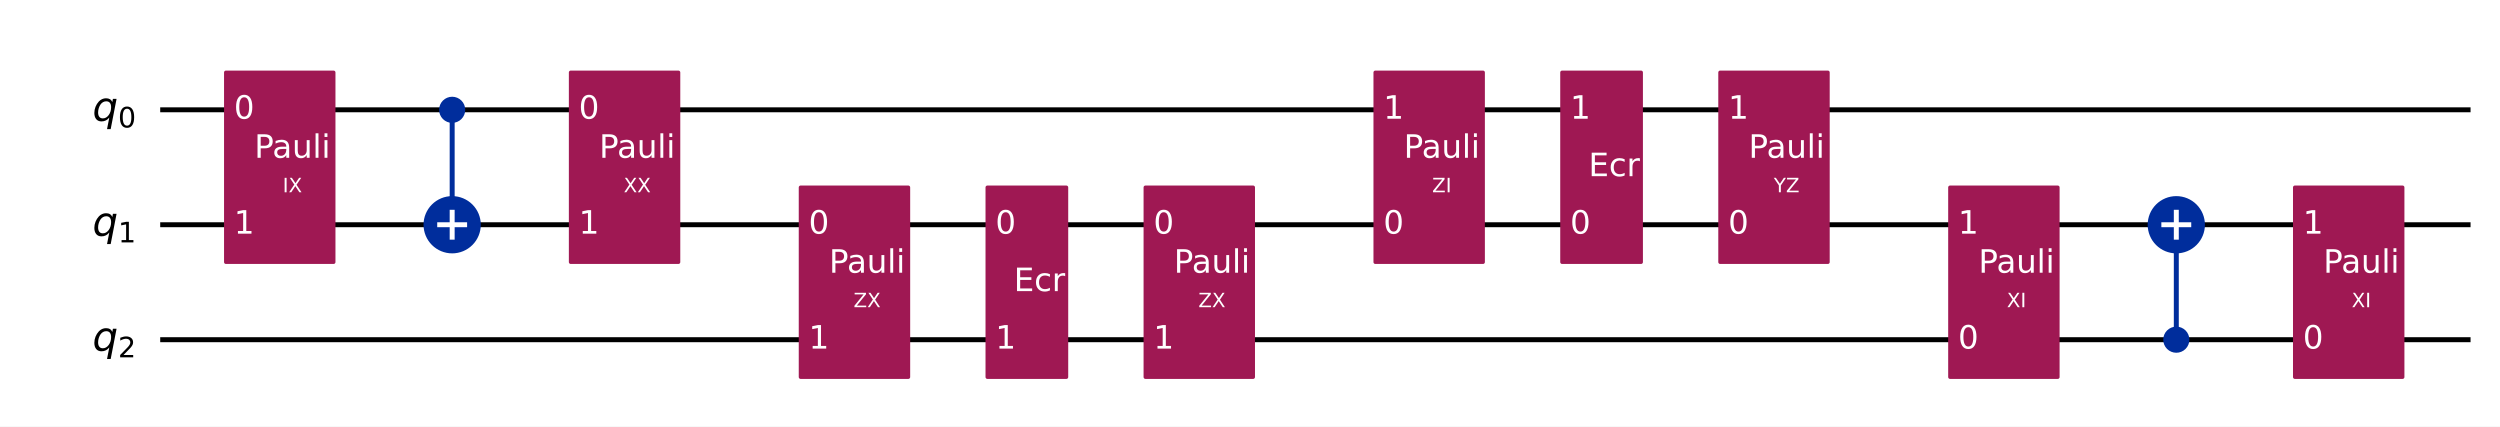
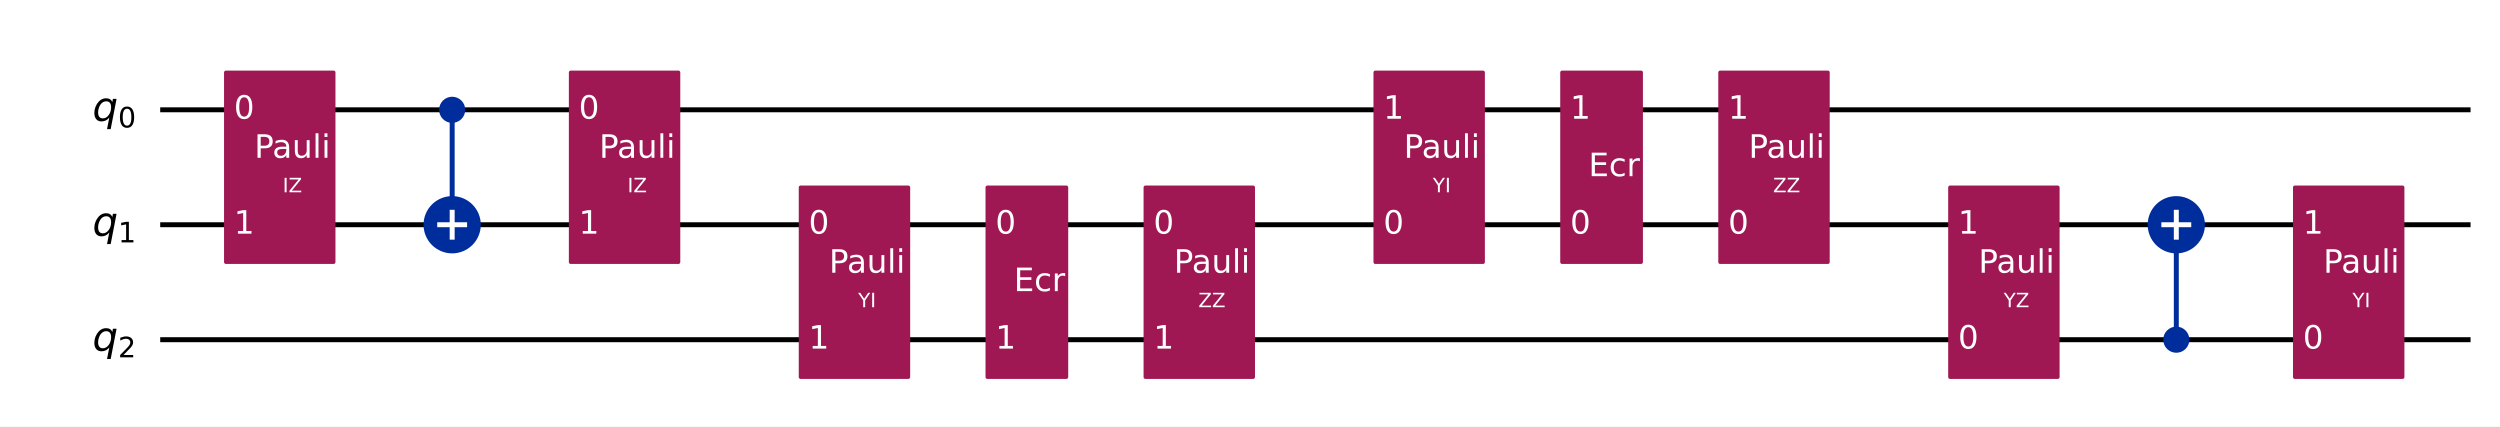
<svg xmlns="http://www.w3.org/2000/svg" xmlns:xlink="http://www.w3.org/1999/xlink" width="1008.2pt" height="172pt" version="1.1" viewBox="0 0 1008.2 172">
  <defs>
    <style type="text/css">*{stroke-linejoin: round; stroke-linecap: butt}</style>
  </defs>
  <path d="m0 172h1008.2v-172h-1008.2z" fill="#ffffff" />
  <path d="m64.609 44.283h931.72" clip-path="url(#851752f9d54)" fill="none" stroke="#000000" stroke-linecap="square" stroke-width="2" />
  <path d="m64.609 90.637h931.72" clip-path="url(#851752f9d54)" fill="none" stroke="#000000" stroke-linecap="square" stroke-width="2" />
  <path d="m64.609 136.99h931.72" clip-path="url(#851752f9d54)" fill="none" stroke="#000000" stroke-linecap="square" stroke-width="2" />
  <path d="m59.974 21.106h-1158.8v185.42h1158.8z" clip-path="url(#851752f9d54)" fill="#ffffff" stroke="#ffffff" stroke-width="1.5" />
  <path d="m182.35 90.637v-46.354" clip-path="url(#851752f9d54)" fill="none" stroke="#002d9c" stroke-linecap="square" stroke-width="2" />
  <path d="m877.66 136.99v-46.354" clip-path="url(#851752f9d54)" fill="none" stroke="#002d9c" stroke-linecap="square" stroke-width="2" />
  <path d="m91.101 105.7h43.434v-76.484h-43.434z" clip-path="url(#851752f9d54)" fill="#9f1853" stroke="#9f1853" stroke-width="1.5" />
  <path d="m182.35 48.803c1.199 0 2.348-0.476 3.196-1.324 0.848-0.848 1.324-1.997 1.324-3.196 0-1.199-0.476-2.348-1.324-3.196-0.848-0.848-1.997-1.324-3.196-1.324s-2.348 0.476-3.196 1.324c-0.848 0.848-1.324 1.997-1.324 3.196 0 1.199 0.476 2.348 1.324 3.196 0.848 0.848 1.997 1.324 3.196 1.324z" clip-path="url(#851752f9d54)" fill="#002d9c" stroke="#002d9c" stroke-width="1.5" />
  <path d="m182.35 101.18c2.797 0 5.479-1.111 7.457-3.089 1.978-1.978 3.089-4.66 3.089-7.457 0-2.797-1.111-5.479-3.089-7.457-1.978-1.978-4.66-3.089-7.457-3.089-2.797 0-5.479 1.111-7.457 3.089-1.978 1.978-3.089 4.66-3.089 7.457 0 2.797 1.111 5.479 3.089 7.457 1.978 1.978 4.66 3.089 7.457 3.089z" clip-path="url(#851752f9d54)" fill="#002d9c" stroke="#002d9c" stroke-width="2" />
  <path d="m230.16 105.7h43.434v-76.484h-43.434z" clip-path="url(#851752f9d54)" fill="#9f1853" stroke="#9f1853" stroke-width="1.5" />
  <path d="m322.87 152.06h43.434v-76.484h-43.434z" clip-path="url(#851752f9d54)" fill="#9f1853" stroke="#9f1853" stroke-width="1.5" />
  <path d="m398.19 152.06h31.85v-76.484h-31.85z" clip-path="url(#851752f9d54)" fill="#9f1853" stroke="#9f1853" stroke-width="1.5" />
  <path d="m461.93 152.06h43.434v-76.484h-43.434z" clip-path="url(#851752f9d54)" fill="#9f1853" stroke="#9f1853" stroke-width="1.5" />
  <path d="m554.64 105.7h43.434v-76.484h-43.434z" clip-path="url(#851752f9d54)" fill="#9f1853" stroke="#9f1853" stroke-width="1.5" />
  <path d="m629.96 105.7h31.85v-76.484h-31.85z" clip-path="url(#851752f9d54)" fill="#9f1853" stroke="#9f1853" stroke-width="1.5" />
  <path d="m693.7 105.7h43.434v-76.484h-43.434z" clip-path="url(#851752f9d54)" fill="#9f1853" stroke="#9f1853" stroke-width="1.5" />
  <path d="m786.41 152.06h43.434v-76.484h-43.434z" clip-path="url(#851752f9d54)" fill="#9f1853" stroke="#9f1853" stroke-width="1.5" />
  <path d="m877.66 141.51c1.199 0 2.348-0.476 3.196-1.324 0.848-0.848 1.324-1.997 1.324-3.196 0-1.199-0.476-2.348-1.324-3.196-0.848-0.848-1.997-1.324-3.196-1.324-1.199 0-2.348 0.476-3.196 1.324-0.848 0.848-1.324 1.997-1.324 3.196 0 1.199 0.476 2.348 1.324 3.196s1.997 1.324 3.196 1.324z" clip-path="url(#851752f9d54)" fill="#002d9c" stroke="#002d9c" stroke-width="1.5" />
  <path d="m877.66 101.18c2.797 0 5.479-1.111 7.457-3.089 1.978-1.978 3.089-4.66 3.089-7.457 0-2.797-1.111-5.479-3.089-7.457-1.978-1.978-4.66-3.089-7.457-3.089-2.797 0-5.479 1.111-7.457 3.089-1.978 1.978-3.089 4.66-3.089 7.457 0 2.797 1.111 5.479 3.089 7.457 1.978 1.978 4.66 3.089 7.457 3.089z" clip-path="url(#851752f9d54)" fill="#002d9c" stroke="#002d9c" stroke-width="2" />
  <path d="m925.47 152.06h43.434v-76.484h-43.434z" clip-path="url(#851752f9d54)" fill="#9f1853" stroke="#9f1853" stroke-width="1.5" />
  <path d="m182.35 96.663v-12.052" clip-path="url(#851752f9d54)" fill="none" stroke="#ffffff" stroke-linecap="square" stroke-width="2" />
  <path d="m176.32 90.637h12.052" clip-path="url(#851752f9d54)" fill="none" stroke="#ffffff" stroke-linecap="square" stroke-width="2" />
  <path d="m877.66 96.663v-12.052" clip-path="url(#851752f9d54)" fill="none" stroke="#ffffff" stroke-linecap="square" stroke-width="2" />
  <path d="m871.63 90.637h12.052" clip-path="url(#851752f9d54)" fill="none" stroke="#ffffff" stroke-linecap="square" stroke-width="2" />
  <g clip-path="url(#851752f9d54)">
    <g transform="translate(37.301 48.734) scale(.1625 -.1625)">
      <defs>
        <path id="DejaVuSans-Oblique-71" transform="scale(.015625)" d="m2669 525q-231-303-546-460-314-156-695-156-531 0-833 358-301 358-301 986 0 506 186 978t533 847q225 244 517 375t614 131q387 0 637-153t363-462l100 525h578l-934-4813h-579l360 1844zm-1778 813q0-463 193-705 194-242 560-242 544 0 928 520t384 1264q0 450-199 689-198 239-569 239-272 0-504-127-231-126-403-370-181-256-286-600-104-343-104-668z" />
        <path id="DejaVuSans-30" transform="scale(.015625)" d="m2034 4250q-487 0-733-480-245-479-245-1442 0-959 245-1439 246-480 733-480 491 0 736 480 246 480 246 1439 0 963-246 1442-245 480-736 480zm0 500q785 0 1199-621 414-620 414-1801 0-1178-414-1799-414-620-1199-620-784 0-1198 620-414 621-414 1799 0 1181 414 1801 414 621 1198 621z" />
      </defs>
      <use xlink:href="#DejaVuSans-Oblique-71" />
      <use transform="translate(63.477 -16.406) scale(.7)" xlink:href="#DejaVuSans-30" />
    </g>
  </g>
  <g clip-path="url(#851752f9d54)">
    <g transform="translate(37.301 95.088) scale(.1625 -.1625)">
      <defs>
        <path id="DejaVuSans-31" transform="scale(.015625)" d="m794 531h1031v3560l-1122-225v575l1116 225h631v-4135h1031v-531h-2687v531z" />
      </defs>
      <use xlink:href="#DejaVuSans-Oblique-71" />
      <use transform="translate(63.477 -16.406) scale(.7)" xlink:href="#DejaVuSans-31" />
    </g>
  </g>
  <g clip-path="url(#851752f9d54)">
    <g transform="translate(37.301 141.44) scale(.1625 -.1625)">
      <defs>
        <path id="DejaVuSans-32" transform="scale(.015625)" d="m1228 531h2203v-531h-2962v531q359 372 979 998 621 627 780 809 303 340 423 576 121 236 121 464 0 372-261 606-261 235-680 235-297 0-627-103-329-103-704-313v638q381 153 712 231 332 78 607 78 725 0 1156-363 431-362 431-968 0-288-108-546-107-257-392-607-78-91-497-524-418-433-1181-1211z" />
      </defs>
      <use xlink:href="#DejaVuSans-Oblique-71" />
      <use transform="translate(63.477 -16.406) scale(.7)" xlink:href="#DejaVuSans-32" />
    </g>
  </g>
  <g clip-path="url(#851752f9d54)">
    <g transform="translate(94.345 47.87) scale(.13 -.13)" fill="#ffffff">
      <use xlink:href="#DejaVuSans-30" />
    </g>
  </g>
  <g clip-path="url(#851752f9d54)">
    <g transform="translate(94.345 94.224) scale(.13 -.13)" fill="#ffffff">
      <use xlink:href="#DejaVuSans-31" />
    </g>
  </g>
  <g clip-path="url(#851752f9d54)">
    <g transform="translate(114 77.548) scale(.08 -.08)" fill="#ffffff">
      <defs>
        <path id="DejaVuSans-49" transform="scale(.015625)" d="m628 4666h631v-4666h-631v4666z" />
-         <path id="DejaVuSans-58" transform="scale(.015625)" d="m403 4666h678l1160-1735 1165 1735h678l-1500-2241 1600-2425h-678l-1312 1984-1322-1984h-681l1665 2491-1453 2175z" />
+         <path id="DejaVuSans-5a" transform="scale(.015625)" d="m359 4666h3666v-482l-2950-3653h3022v-531h-3809v481l2950 3653h-2879v532z" />
      </defs>
      <use xlink:href="#DejaVuSans-49" />
-       <use transform="translate(29.492)" xlink:href="#DejaVuSans-58" />
+       <use transform="translate(29.492)" xlink:href="#DejaVuSans-5a" />
    </g>
  </g>
  <g clip-path="url(#851752f9d54)">
    <g transform="translate(102.58 63.631) scale(.13 -.13)" fill="#ffffff">
      <defs>
        <path id="DejaVuSans-50" transform="scale(.015625)" d="m1259 4147v-1753h794q441 0 681 228 241 228 241 650 0 419-241 647-240 228-681 228h-794zm-631 519h1425q785 0 1186-355 402-355 402-1039 0-691-402-1044-401-353-1186-353h-794v-1875h-631v4666z" />
        <path id="DejaVuSans-61" transform="scale(.015625)" d="m2194 1759q-697 0-966-159t-269-544q0-306 202-486 202-179 548-179 479 0 768 339t289 901v128h-572zm1147 238v-1997h-575v531q-197-318-491-470t-719-152q-537 0-855 302-317 302-317 808 0 590 395 890 396 300 1180 300h807v57q0 397-261 614t-733 217q-300 0-585-72-284-72-546-216v532q315 122 612 182 297 61 578 61 760 0 1135-394 375-393 375-1193z" />
        <path id="DejaVuSans-75" transform="scale(.015625)" d="m544 1381v2119h575v-2097q0-497 193-746 194-248 582-248 465 0 735 297 271 297 271 810v1984h575v-3500h-575v538q-209-319-486-474-276-155-642-155-603 0-916 375-312 375-312 1097zm1447 2203z" />
        <path id="DejaVuSans-6c" transform="scale(.015625)" d="m603 4863h575v-4863h-575v4863z" />
        <path id="DejaVuSans-69" transform="scale(.015625)" d="m603 3500h575v-3500h-575v3500zm0 1363h575v-729h-575v729z" />
      </defs>
      <use xlink:href="#DejaVuSans-50" />
      <use transform="translate(55.803)" xlink:href="#DejaVuSans-61" />
      <use transform="translate(117.08)" xlink:href="#DejaVuSans-75" />
      <use transform="translate(180.46)" xlink:href="#DejaVuSans-6c" />
      <use transform="translate(208.24)" xlink:href="#DejaVuSans-69" />
    </g>
  </g>
  <g clip-path="url(#851752f9d54)">
    <g transform="translate(233.41 47.87) scale(.13 -.13)" fill="#ffffff">
      <use xlink:href="#DejaVuSans-30" />
    </g>
  </g>
  <g clip-path="url(#851752f9d54)">
    <g transform="translate(233.41 94.224) scale(.13 -.13)" fill="#ffffff">
      <use xlink:href="#DejaVuSans-31" />
    </g>
  </g>
  <g clip-path="url(#851752f9d54)">
-     <g transform="translate(251.5 77.548) scale(.08 -.08)" fill="#ffffff">
-       <use xlink:href="#DejaVuSans-58" />
-       <use transform="translate(68.506)" xlink:href="#DejaVuSans-58" />
+     <g transform="translate(253.06 77.548) scale(.08 -.08)" fill="#ffffff">
+       <use xlink:href="#DejaVuSans-49" />
+       <use transform="translate(29.492)" xlink:href="#DejaVuSans-5a" />
    </g>
  </g>
  <g clip-path="url(#851752f9d54)">
    <g transform="translate(241.64 63.631) scale(.13 -.13)" fill="#ffffff">
      <use xlink:href="#DejaVuSans-50" />
      <use transform="translate(55.803)" xlink:href="#DejaVuSans-61" />
      <use transform="translate(117.08)" xlink:href="#DejaVuSans-75" />
      <use transform="translate(180.46)" xlink:href="#DejaVuSans-6c" />
      <use transform="translate(208.24)" xlink:href="#DejaVuSans-69" />
    </g>
  </g>
  <g clip-path="url(#851752f9d54)">
    <g transform="translate(326.12 94.224) scale(.13 -.13)" fill="#ffffff">
      <use xlink:href="#DejaVuSans-30" />
    </g>
  </g>
  <g clip-path="url(#851752f9d54)">
    <g transform="translate(326.12 140.58) scale(.13 -.13)" fill="#ffffff">
      <use xlink:href="#DejaVuSans-31" />
    </g>
  </g>
  <g clip-path="url(#851752f9d54)">
-     <g transform="translate(344.21 123.9) scale(.08 -.08)" fill="#ffffff">
-       <defs>
-         <path id="DejaVuSans-5a" transform="scale(.015625)" d="m359 4666h3666v-482l-2950-3653h3022v-531h-3809v481l2950 3653h-2879v532z" />
-       </defs>
-       <use xlink:href="#DejaVuSans-5a" />
-       <use transform="translate(68.506)" xlink:href="#DejaVuSans-58" />
+     <g transform="translate(346.06 123.9) scale(.08 -.08)" fill="#ffffff">
+       <defs>
+         <path id="DejaVuSans-59" transform="scale(.015625)" d="m-13 4666h679l1293-1919 1285 1919h678l-1650-2444v-2222h-634v2222l-1651 2444z" />
+       </defs>
+       <use xlink:href="#DejaVuSans-59" />
+       <use transform="translate(61.084)" xlink:href="#DejaVuSans-49" />
    </g>
  </g>
  <g clip-path="url(#851752f9d54)">
    <g transform="translate(334.35 109.98) scale(.13 -.13)" fill="#ffffff">
      <use xlink:href="#DejaVuSans-50" />
      <use transform="translate(55.803)" xlink:href="#DejaVuSans-61" />
      <use transform="translate(117.08)" xlink:href="#DejaVuSans-75" />
      <use transform="translate(180.46)" xlink:href="#DejaVuSans-6c" />
      <use transform="translate(208.24)" xlink:href="#DejaVuSans-69" />
    </g>
  </g>
  <g clip-path="url(#851752f9d54)">
    <g transform="translate(401.44 94.224) scale(.13 -.13)" fill="#ffffff">
      <use xlink:href="#DejaVuSans-30" />
    </g>
  </g>
  <g clip-path="url(#851752f9d54)">
    <g transform="translate(401.44 140.58) scale(.13 -.13)" fill="#ffffff">
      <use xlink:href="#DejaVuSans-31" />
    </g>
  </g>
  <g clip-path="url(#851752f9d54)">
    <g transform="translate(408.86 117.4) scale(.13 -.13)" fill="#ffffff">
      <defs>
        <path id="DejaVuSans-45" transform="scale(.015625)" d="m628 4666h2950v-532h-2319v-1381h2222v-531h-2222v-1691h2375v-531h-3006v4666z" />
        <path id="DejaVuSans-63" transform="scale(.015625)" d="m3122 3366v-538q-244 135-489 202t-495 67q-560 0-870-355-309-354-309-995t309-996q310-354 870-354 250 0 495 67t489 202v-532q-241-112-499-168-257-57-548-57-791 0-1257 497-465 497-465 1341 0 856 470 1346 471 491 1290 491 265 0 518-55 253-54 491-163z" />
        <path id="DejaVuSans-72" transform="scale(.015625)" d="m2631 2963q-97 56-211 82-114 27-251 27-488 0-749-317t-261-911v-1844h-578v3500h578v-544q182 319 472 473 291 155 707 155 59 0 131-8 72-7 159-23l3-590z" />
      </defs>
      <use xlink:href="#DejaVuSans-45" />
      <use transform="translate(63.184)" xlink:href="#DejaVuSans-63" />
      <use transform="translate(118.16)" xlink:href="#DejaVuSans-72" />
    </g>
  </g>
  <g clip-path="url(#851752f9d54)">
    <g transform="translate(465.18 94.224) scale(.13 -.13)" fill="#ffffff">
      <use xlink:href="#DejaVuSans-30" />
    </g>
  </g>
  <g clip-path="url(#851752f9d54)">
    <g transform="translate(465.18 140.58) scale(.13 -.13)" fill="#ffffff">
      <use xlink:href="#DejaVuSans-31" />
    </g>
  </g>
  <g clip-path="url(#851752f9d54)">
    <g transform="translate(483.27 123.9) scale(.08 -.08)" fill="#ffffff">
      <use xlink:href="#DejaVuSans-5a" />
-       <use transform="translate(68.506)" xlink:href="#DejaVuSans-58" />
+       <use transform="translate(68.506)" xlink:href="#DejaVuSans-5a" />
    </g>
  </g>
  <g clip-path="url(#851752f9d54)">
    <g transform="translate(473.41 109.98) scale(.13 -.13)" fill="#ffffff">
      <use xlink:href="#DejaVuSans-50" />
      <use transform="translate(55.803)" xlink:href="#DejaVuSans-61" />
      <use transform="translate(117.08)" xlink:href="#DejaVuSans-75" />
      <use transform="translate(180.46)" xlink:href="#DejaVuSans-6c" />
      <use transform="translate(208.24)" xlink:href="#DejaVuSans-69" />
    </g>
  </g>
  <g clip-path="url(#851752f9d54)">
    <g transform="translate(557.89 94.224) scale(.13 -.13)" fill="#ffffff">
      <use xlink:href="#DejaVuSans-30" />
    </g>
  </g>
  <g clip-path="url(#851752f9d54)">
    <g transform="translate(557.89 47.87) scale(.13 -.13)" fill="#ffffff">
      <use xlink:href="#DejaVuSans-31" />
    </g>
  </g>
  <g clip-path="url(#851752f9d54)">
-     <g transform="translate(577.54 77.548) scale(.08 -.08)" fill="#ffffff">
-       <use xlink:href="#DejaVuSans-5a" />
-       <use transform="translate(68.506)" xlink:href="#DejaVuSans-49" />
+     <g transform="translate(577.83 77.548) scale(.08 -.08)" fill="#ffffff">
+       <use xlink:href="#DejaVuSans-59" />
+       <use transform="translate(61.084)" xlink:href="#DejaVuSans-49" />
    </g>
  </g>
  <g clip-path="url(#851752f9d54)">
    <g transform="translate(566.12 63.631) scale(.13 -.13)" fill="#ffffff">
      <use xlink:href="#DejaVuSans-50" />
      <use transform="translate(55.803)" xlink:href="#DejaVuSans-61" />
      <use transform="translate(117.08)" xlink:href="#DejaVuSans-75" />
      <use transform="translate(180.46)" xlink:href="#DejaVuSans-6c" />
      <use transform="translate(208.24)" xlink:href="#DejaVuSans-69" />
    </g>
  </g>
  <g clip-path="url(#851752f9d54)">
    <g transform="translate(633.21 94.224) scale(.13 -.13)" fill="#ffffff">
      <use xlink:href="#DejaVuSans-30" />
    </g>
  </g>
  <g clip-path="url(#851752f9d54)">
    <g transform="translate(633.21 47.87) scale(.13 -.13)" fill="#ffffff">
      <use xlink:href="#DejaVuSans-31" />
    </g>
  </g>
  <g clip-path="url(#851752f9d54)">
    <g transform="translate(640.63 71.047) scale(.13 -.13)" fill="#ffffff">
      <use xlink:href="#DejaVuSans-45" />
      <use transform="translate(63.184)" xlink:href="#DejaVuSans-63" />
      <use transform="translate(118.16)" xlink:href="#DejaVuSans-72" />
    </g>
  </g>
  <g clip-path="url(#851752f9d54)">
    <g transform="translate(696.95 94.224) scale(.13 -.13)" fill="#ffffff">
      <use xlink:href="#DejaVuSans-30" />
    </g>
  </g>
  <g clip-path="url(#851752f9d54)">
    <g transform="translate(696.95 47.87) scale(.13 -.13)" fill="#ffffff">
      <use xlink:href="#DejaVuSans-31" />
    </g>
  </g>
  <g clip-path="url(#851752f9d54)">
-     <g transform="translate(715.34 77.548) scale(.08 -.08)" fill="#ffffff">
-       <defs>
-         <path id="DejaVuSans-59" transform="scale(.015625)" d="m-13 4666h679l1293-1919 1285 1919h678l-1650-2444v-2222h-634v2222l-1651 2444z" />
-       </defs>
+     <g transform="translate(715.04 77.548) scale(.08 -.08)" fill="#ffffff">
+       <use xlink:href="#DejaVuSans-5a" />
+       <use transform="translate(68.506)" xlink:href="#DejaVuSans-5a" />
+     </g>
+   </g>
+   <g clip-path="url(#851752f9d54)">
+     <g transform="translate(705.18 63.631) scale(.13 -.13)" fill="#ffffff">
+       <use xlink:href="#DejaVuSans-50" />
+       <use transform="translate(55.803)" xlink:href="#DejaVuSans-61" />
+       <use transform="translate(117.08)" xlink:href="#DejaVuSans-75" />
+       <use transform="translate(180.46)" xlink:href="#DejaVuSans-6c" />
+       <use transform="translate(208.24)" xlink:href="#DejaVuSans-69" />
+     </g>
+   </g>
+   <g clip-path="url(#851752f9d54)">
+     <g transform="translate(789.66 140.58) scale(.13 -.13)" fill="#ffffff">
+       <use xlink:href="#DejaVuSans-30" />
+     </g>
+   </g>
+   <g clip-path="url(#851752f9d54)">
+     <g transform="translate(789.66 94.224) scale(.13 -.13)" fill="#ffffff">
+       <use xlink:href="#DejaVuSans-31" />
+     </g>
+   </g>
+   <g clip-path="url(#851752f9d54)">
+     <g transform="translate(808.04 123.9) scale(.08 -.08)" fill="#ffffff">
      <use xlink:href="#DejaVuSans-59" />
      <use transform="translate(61.084)" xlink:href="#DejaVuSans-5a" />
    </g>
  </g>
  <g clip-path="url(#851752f9d54)">
-     <g transform="translate(705.18 63.631) scale(.13 -.13)" fill="#ffffff">
-       <use xlink:href="#DejaVuSans-50" />
-       <use transform="translate(55.803)" xlink:href="#DejaVuSans-61" />
-       <use transform="translate(117.08)" xlink:href="#DejaVuSans-75" />
-       <use transform="translate(180.46)" xlink:href="#DejaVuSans-6c" />
-       <use transform="translate(208.24)" xlink:href="#DejaVuSans-69" />
-     </g>
-   </g>
-   <g clip-path="url(#851752f9d54)">
-     <g transform="translate(789.66 140.58) scale(.13 -.13)" fill="#ffffff">
-       <use xlink:href="#DejaVuSans-30" />
-     </g>
-   </g>
-   <g clip-path="url(#851752f9d54)">
-     <g transform="translate(789.66 94.224) scale(.13 -.13)" fill="#ffffff">
-       <use xlink:href="#DejaVuSans-31" />
-     </g>
-   </g>
-   <g clip-path="url(#851752f9d54)">
-     <g transform="translate(809.31 123.9) scale(.08 -.08)" fill="#ffffff">
-       <use xlink:href="#DejaVuSans-58" />
-       <use transform="translate(68.506)" xlink:href="#DejaVuSans-49" />
-     </g>
-   </g>
-   <g clip-path="url(#851752f9d54)">
    <g transform="translate(797.89 109.98) scale(.13 -.13)" fill="#ffffff">
      <use xlink:href="#DejaVuSans-50" />
      <use transform="translate(55.803)" xlink:href="#DejaVuSans-61" />
      <use transform="translate(117.08)" xlink:href="#DejaVuSans-75" />
      <use transform="translate(180.46)" xlink:href="#DejaVuSans-6c" />
      <use transform="translate(208.24)" xlink:href="#DejaVuSans-69" />
    </g>
  </g>
  <g clip-path="url(#851752f9d54)">
    <g transform="translate(928.72 140.58) scale(.13 -.13)" fill="#ffffff">
      <use xlink:href="#DejaVuSans-30" />
    </g>
  </g>
  <g clip-path="url(#851752f9d54)">
    <g transform="translate(928.72 94.224) scale(.13 -.13)" fill="#ffffff">
      <use xlink:href="#DejaVuSans-31" />
    </g>
  </g>
  <g clip-path="url(#851752f9d54)">
-     <g transform="translate(948.37 123.9) scale(.08 -.08)" fill="#ffffff">
-       <use xlink:href="#DejaVuSans-58" />
-       <use transform="translate(68.506)" xlink:href="#DejaVuSans-49" />
+     <g transform="translate(948.67 123.9) scale(.08 -.08)" fill="#ffffff">
+       <use xlink:href="#DejaVuSans-59" />
+       <use transform="translate(61.084)" xlink:href="#DejaVuSans-49" />
    </g>
  </g>
  <g clip-path="url(#851752f9d54)">
    <g transform="translate(936.95 109.98) scale(.13 -.13)" fill="#ffffff">
      <use xlink:href="#DejaVuSans-50" />
      <use transform="translate(55.803)" xlink:href="#DejaVuSans-61" />
      <use transform="translate(117.08)" xlink:href="#DejaVuSans-75" />
      <use transform="translate(180.46)" xlink:href="#DejaVuSans-6c" />
      <use transform="translate(208.24)" xlink:href="#DejaVuSans-69" />
    </g>
  </g>
  <defs>
    <clipPath id="851752f9d54">
      <rect x="7.2" y="7.2" width="993.76" height="157.6" />
    </clipPath>
  </defs>
</svg>
